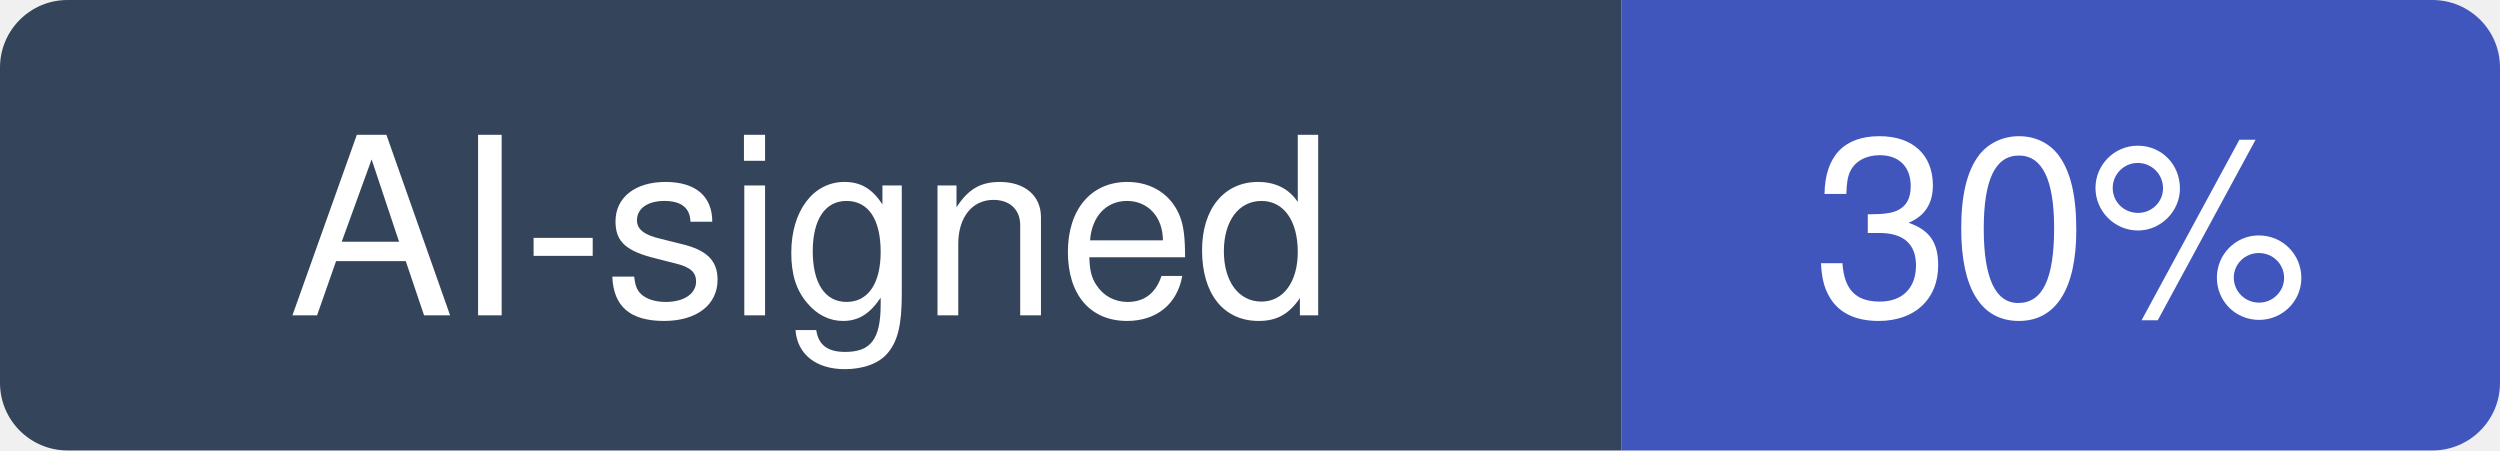
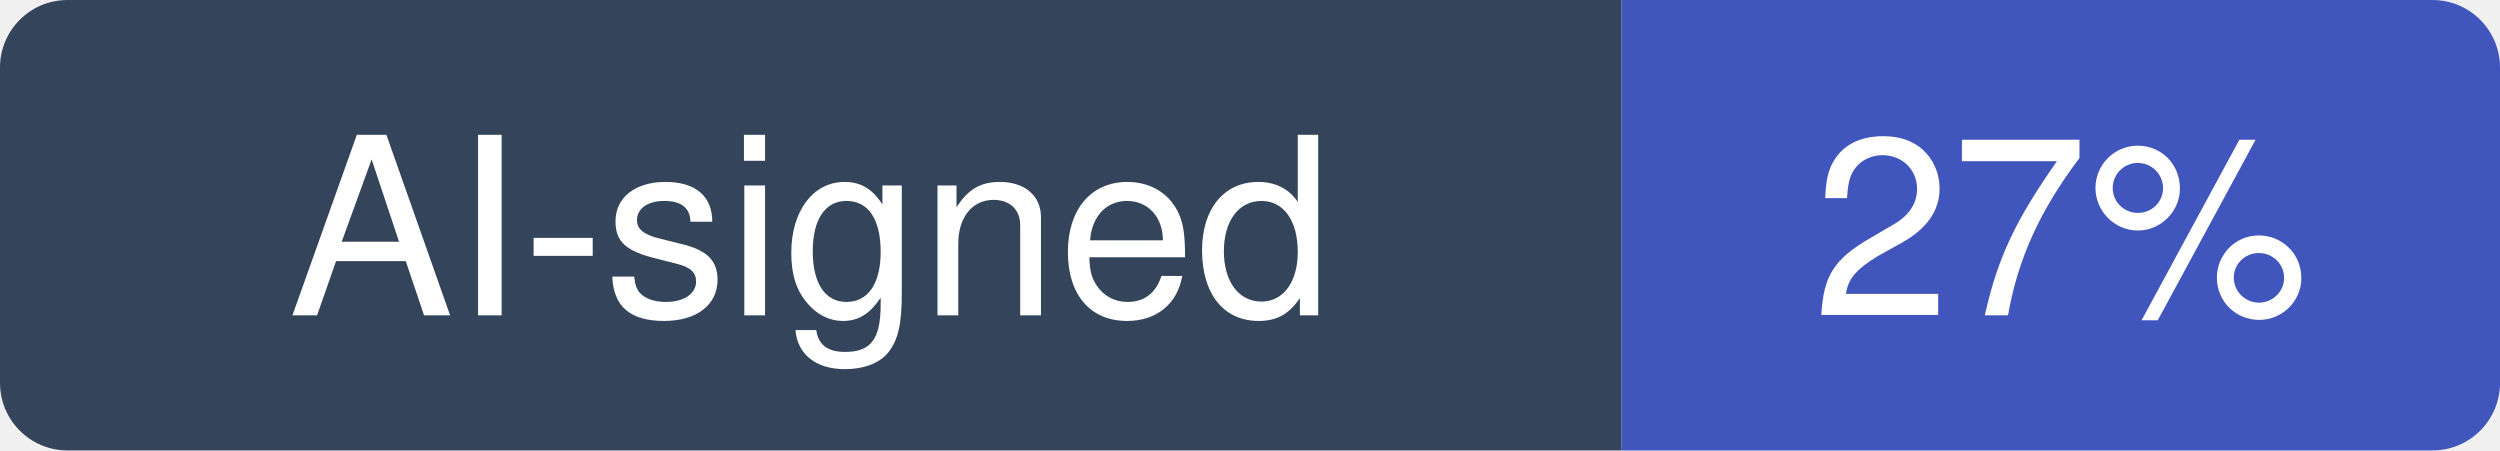
- <svg xmlns="http://www.w3.org/2000/svg" width="111" height="20" viewBox="0 0 111 20" role="img" aria-label="AI-signed: 30% of recent commits in JetBrains/kotlin">
+ <svg xmlns="http://www.w3.org/2000/svg" width="111" height="20" viewBox="0 0 111 20" role="img" aria-label="AI-signed: 27% of recent commits in JetBrains/kotlin">
  <clipPath id="hm-r">
    <rect width="111" height="20" rx="3" />
  </clipPath>
  <g clip-path="url(#hm-r)">
    <rect width="72" height="20" fill="#34445A" />
    <rect x="72" width="39" height="20" fill="#4056BC" />
  </g>
  <g fill="#fff" text-anchor="middle" font-family="Verdana, -apple-system, BlinkMacSystemFont, Segoe UI, Helvetica, Arial, Fira Sans, sans-serif" font-size="11">
    <text x="36" y="14">AI-signed</text>
-     <text x="91.5" y="14">30%</text>
+     <text x="91.5" y="14">27%</text>
  </g>
</svg>
